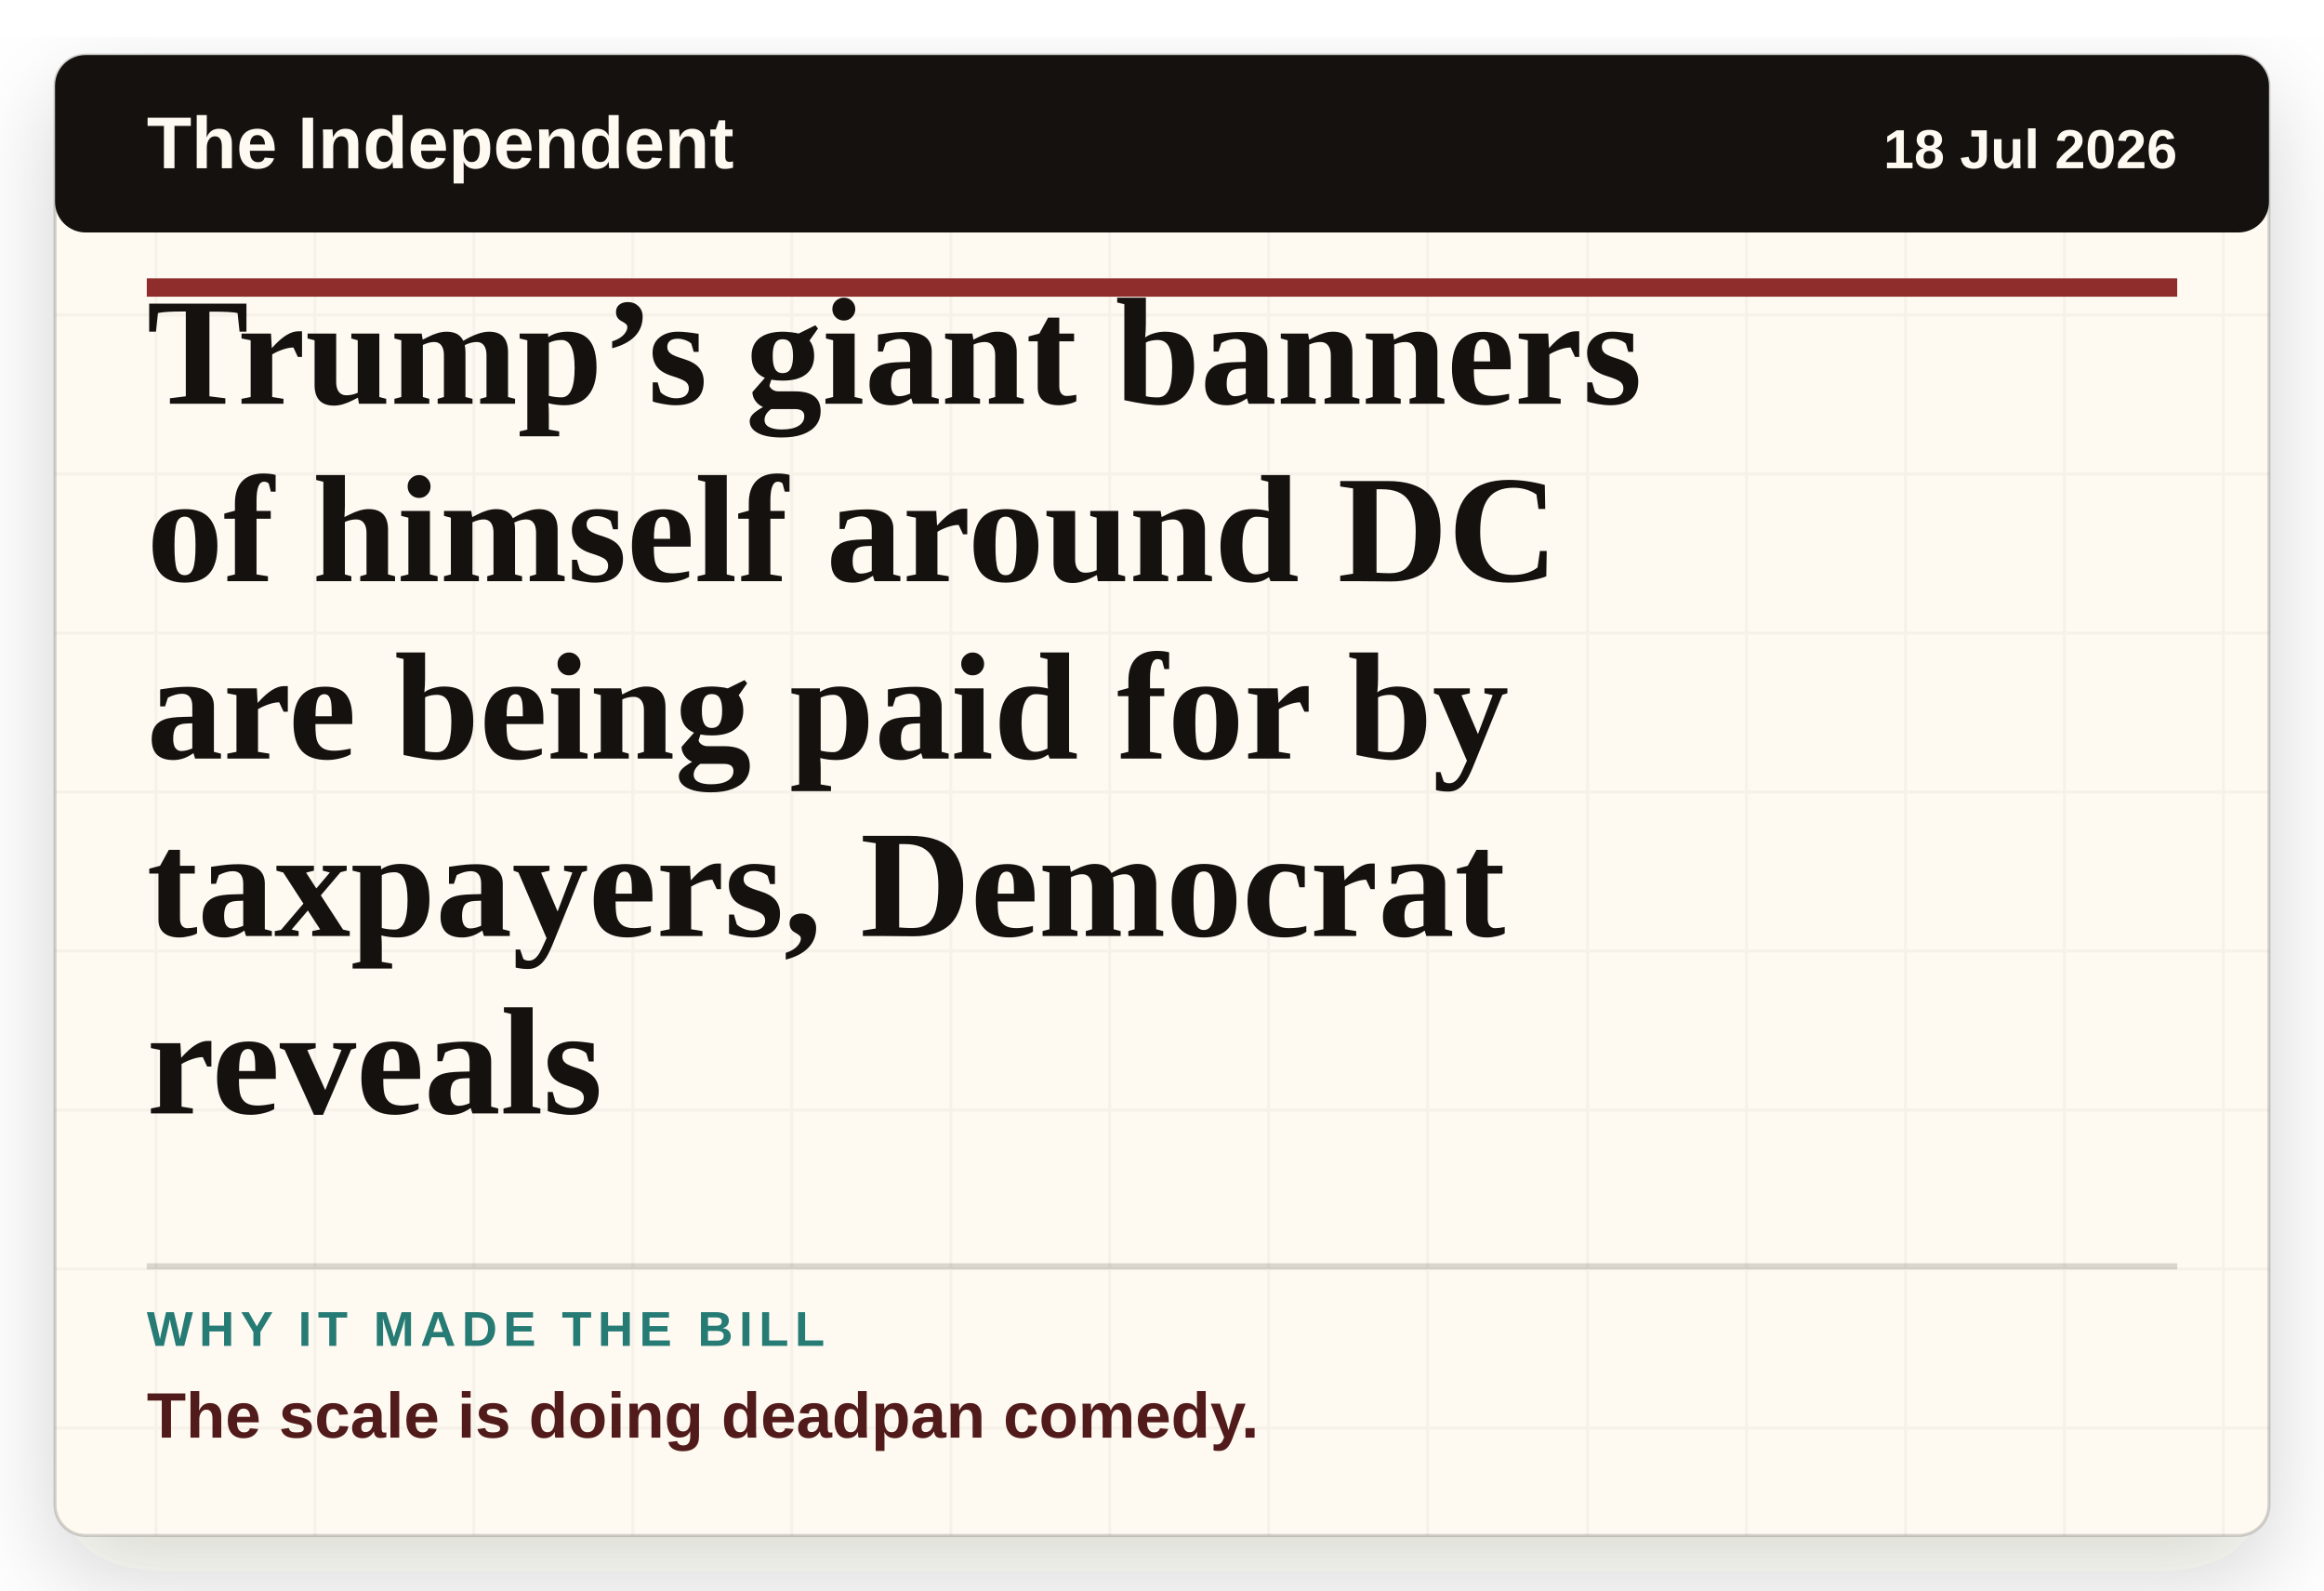
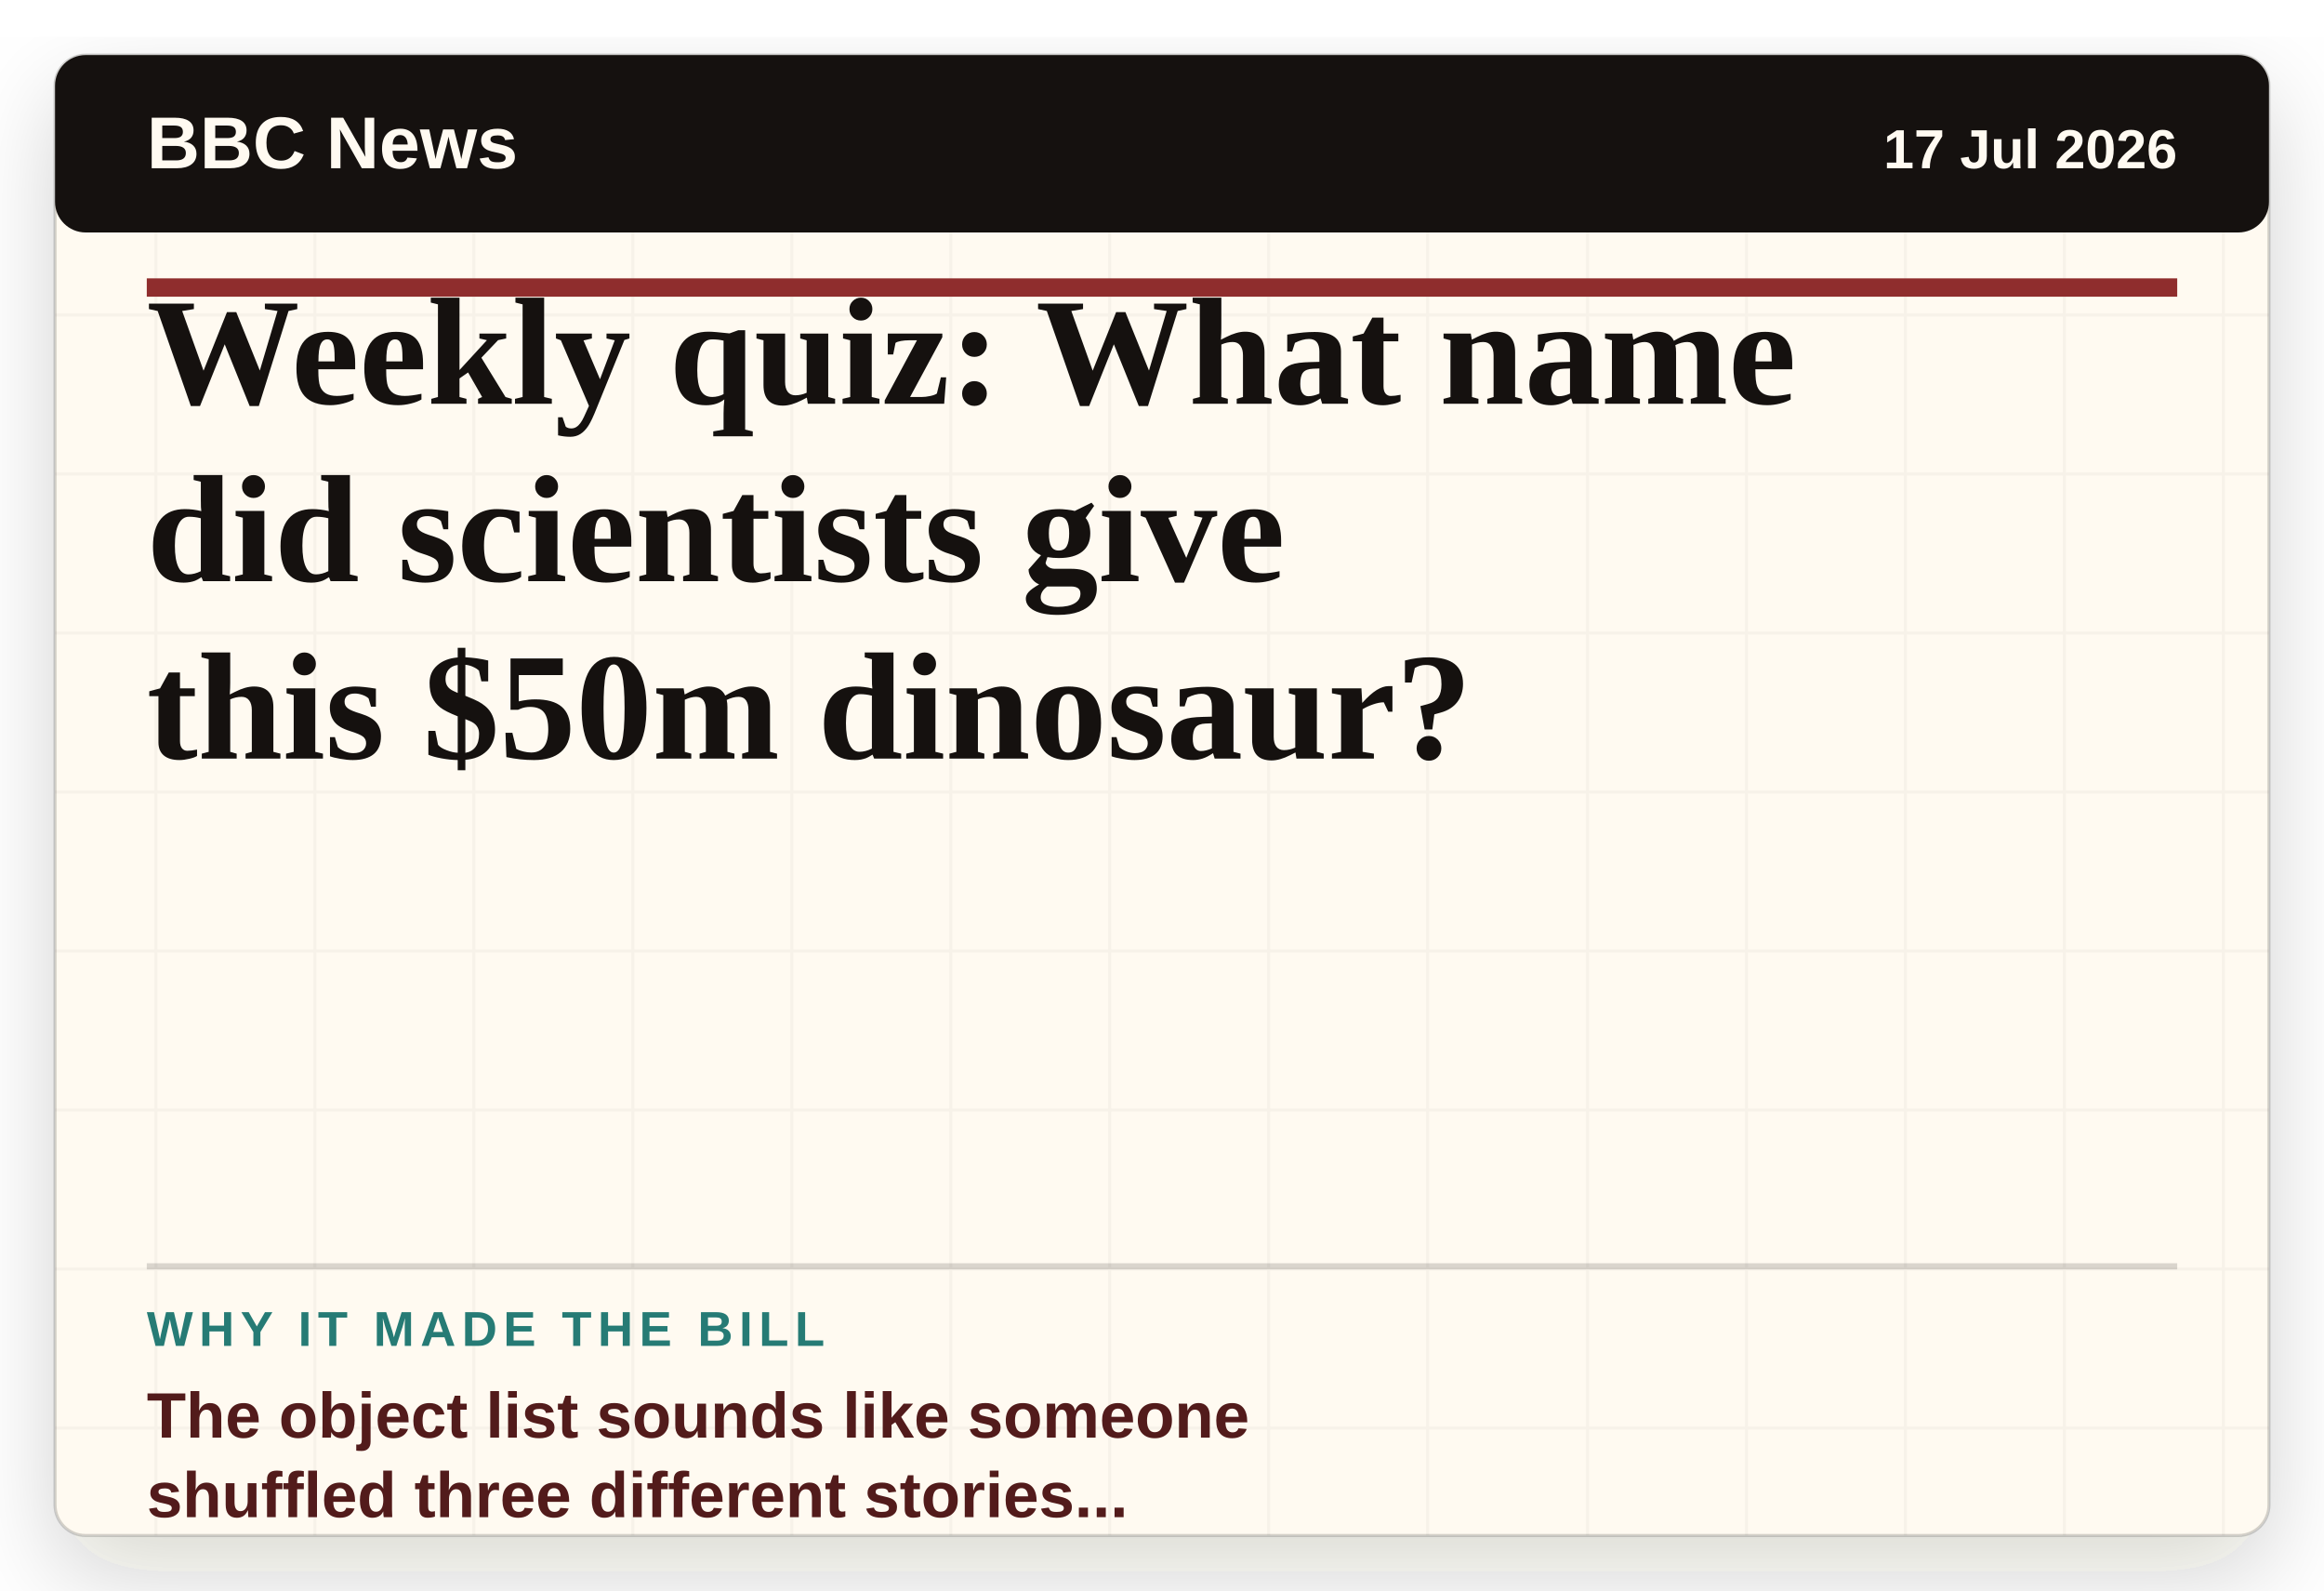
- <svg xmlns="http://www.w3.org/2000/svg" viewBox="0 0 760 520" role="img" aria-label="Headline card: Trump’s giant banners of himself around DC are being paid for by taxpayers, Democrat reveals">
+ <svg xmlns="http://www.w3.org/2000/svg" viewBox="0 0 760 520" role="img" aria-label="Headline card: Weekly quiz: What name did scientists give this $50m dinosaur?">
  <defs>
    <filter id="paper-shadow" x="-8%" y="-8%" width="116%" height="116%">
      <feDropShadow dx="0" dy="12" stdDeviation="16" flood-color="#2c1c12" flood-opacity="0.18" />
    </filter>
    <pattern id="paper" width="52" height="52" patternUnits="userSpaceOnUse">
      <rect width="52" height="52" fill="#fffaf1" />
      <path d="M0 51H52M51 0V52" stroke="#15110f" stroke-opacity="0.035" />
    </pattern>
  </defs>
  <rect x="18" y="18" width="724" height="484" rx="10" fill="url(#paper)" filter="url(#paper-shadow)" />
  <rect x="18" y="18" width="724" height="484" rx="10" fill="none" stroke="#15110f" stroke-opacity="0.18" />
  <rect x="18" y="18" width="724" height="58" rx="10" fill="#15110f" />
-   <text x="48" y="55" class="masthead">The Independent</text>
-   <text x="712" y="55" class="date" text-anchor="end">18 Jul 2026</text>
+   <text x="48" y="55" class="masthead">BBC News</text>
+   <text x="712" y="55" class="date" text-anchor="end">17 Jul 2026</text>
  <line x1="48" y1="94" x2="712" y2="94" stroke="#8f2d2d" stroke-width="6" />
-   <text x="48" y="132" class="headline">Trump’s giant banners</text>
-   <text x="48" y="190" class="headline">of himself around DC</text>
-   <text x="48" y="248" class="headline">are being paid for by</text>
-   <text x="48" y="306" class="headline">taxpayers, Democrat</text>
-   <text x="48" y="364" class="headline">reveals</text>
+   <text x="48" y="132" class="headline">Weekly quiz: What name</text>
+   <text x="48" y="190" class="headline">did scientists give</text>
+   <text x="48" y="248" class="headline">this $50m dinosaur?</text>
  <line x1="48" y1="414" x2="712" y2="414" stroke="#15110f" stroke-opacity="0.16" stroke-width="2" />
  <text x="48" y="440" class="label">WHY IT MADE THE BILL</text>
-   <text x="48" y="470" class="why">The scale is doing deadpan comedy.</text>
+   <text x="48" y="470" class="why">The object list sounds like someone</text>
+   <text x="48" y="496" class="why">shuffled three different stories...</text>
  <style>
    .masthead { fill: #fffaf1; font-family: Arial, sans-serif; font-size: 24px; font-weight: 800; letter-spacing: 0; }
    .date { fill: #fffaf1; font-family: Arial, sans-serif; font-size: 18px; font-weight: 700; letter-spacing: 0; }
    .headline { fill: #15110f; font-family: Georgia, 'Times New Roman', serif; font-size: 50px; font-weight: 800; letter-spacing: 0; }
    .label { fill: #267b75; font-family: Arial, sans-serif; font-size: 16px; font-weight: 900; letter-spacing: 2px; }
    .why { fill: #521b1b; font-family: Arial, sans-serif; font-size: 21px; font-weight: 800; letter-spacing: 0; }
  </style>
</svg>
